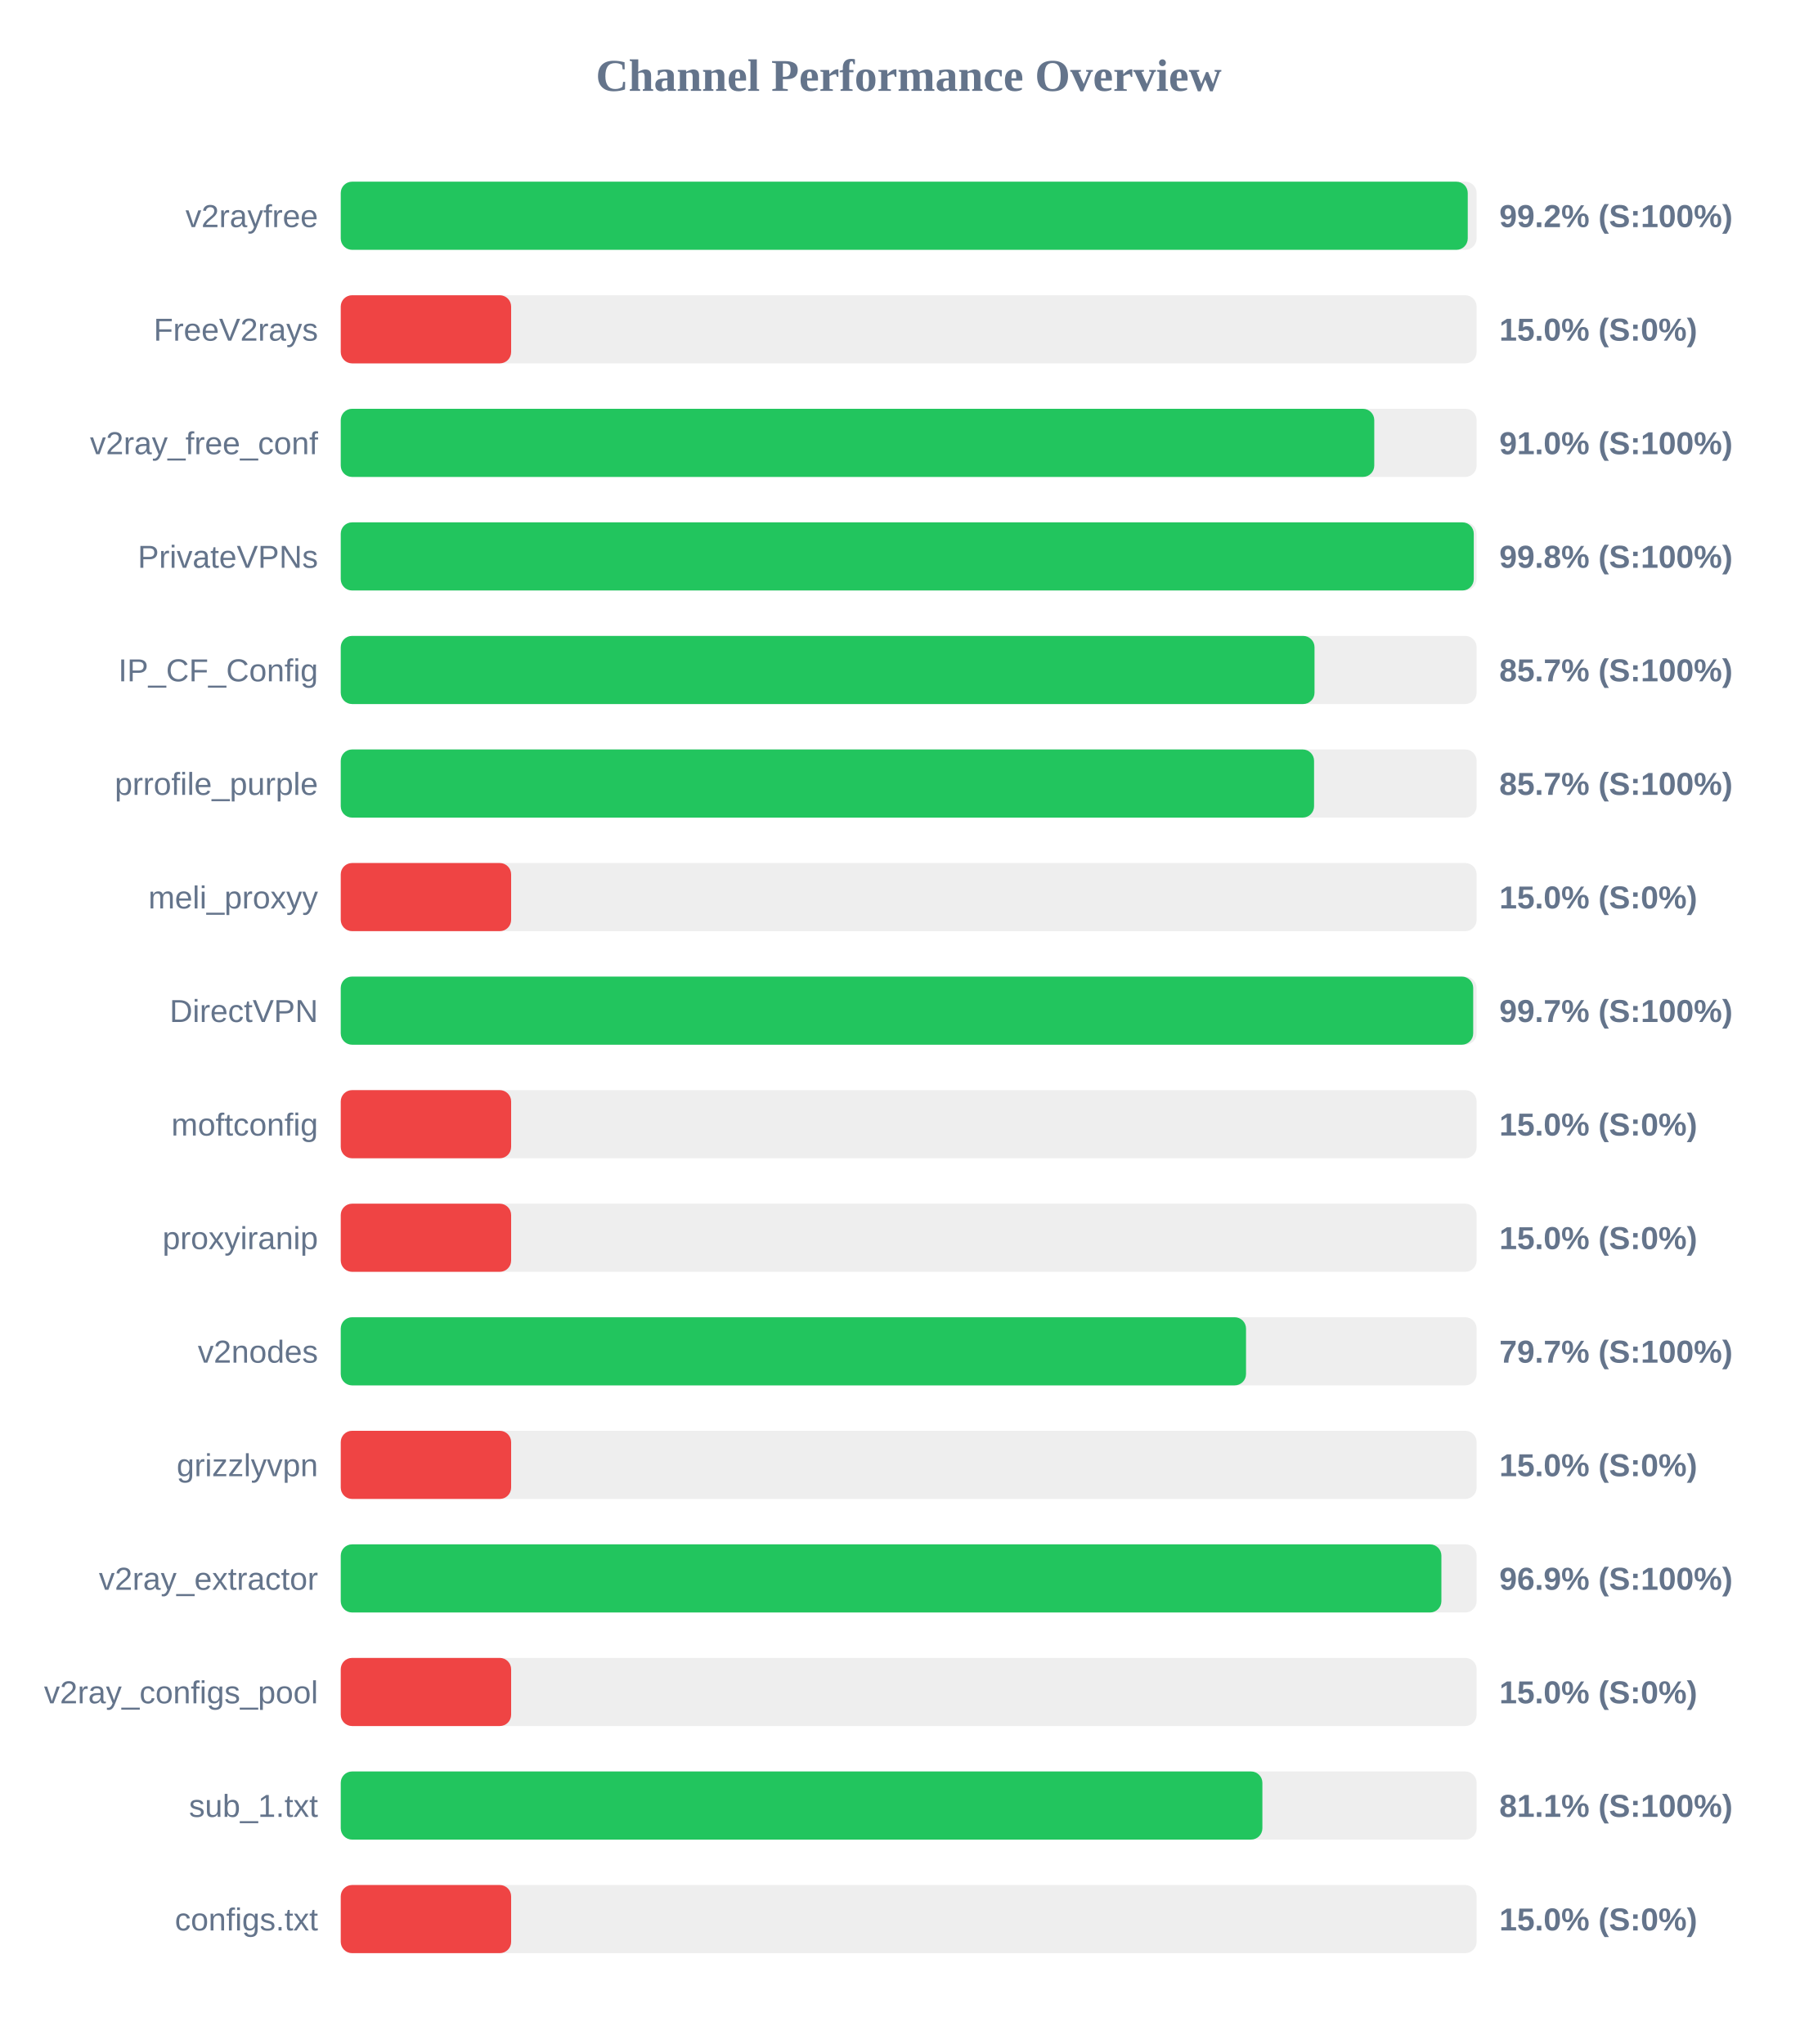
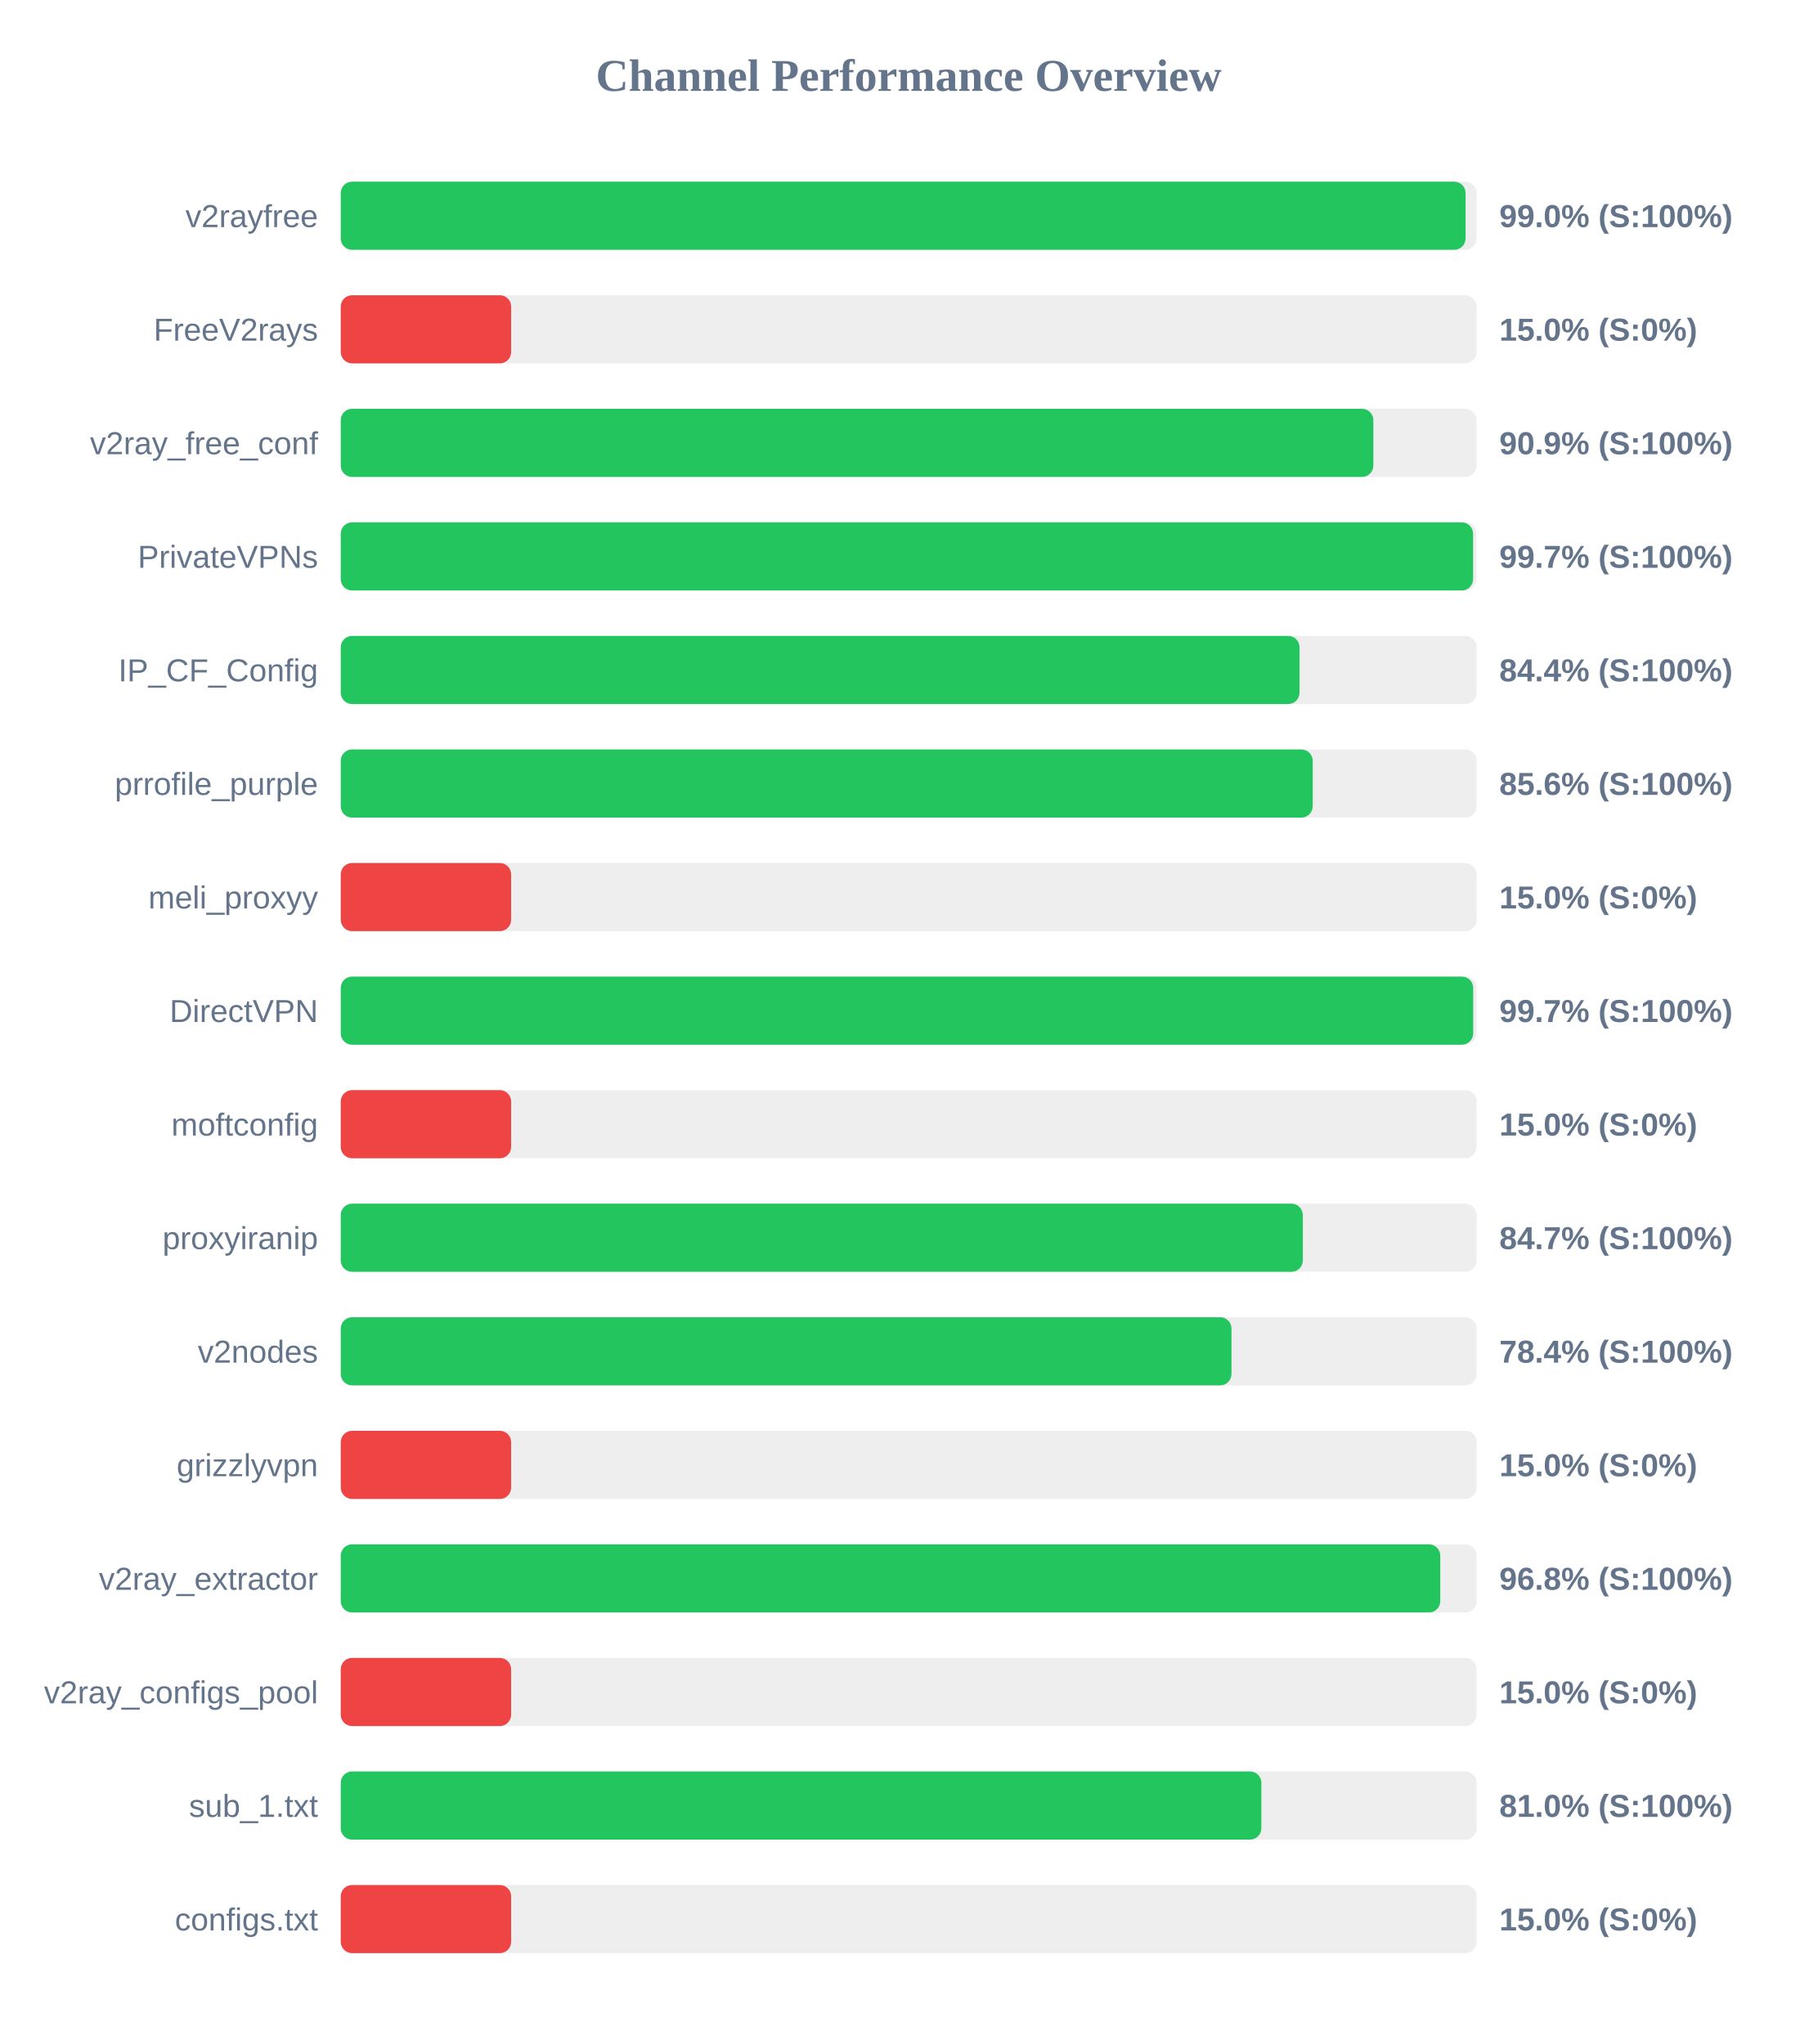
<svg xmlns="http://www.w3.org/2000/svg" width="800" height="900" version="1.1">
  <style>
        .row { font: 14px Arial; fill: #64748b; }
        .score { font: bold 14px Arial; fill: #64748b; }
    </style>
  <text x="400" y="40" text-anchor="middle" font-size="20px" font-weight="bold" fill="#64748b">Channel Performance Overview</text>
  <rect x="150" y="80" width="500" height="30" fill="#eee" rx="5" />
-   <rect x="150" y="80" width="496.1" height="30" fill="#22c55e" rx="5" />
+   <rect x="150" y="80" width="495.15" height="30" fill="#22c55e" rx="5" />
  <text x="140" y="100" text-anchor="end" class="row">v2rayfree</text>
-   <text x="660" y="100" text-anchor="start" class="score">99.2% (S:100%)</text>
+   <text x="660" y="100" text-anchor="start" class="score">99.0% (S:100%)</text>
  <rect x="150" y="130" width="500" height="30" fill="#eee" rx="5" />
  <rect x="150" y="130" width="75.0" height="30" fill="#ef4444" rx="5" />
  <text x="140" y="150" text-anchor="end" class="row">FreeV2rays</text>
  <text x="660" y="150" text-anchor="start" class="score">15.0% (S:0%)</text>
  <rect x="150" y="180" width="500" height="30" fill="#eee" rx="5" />
-   <rect x="150" y="180" width="454.95" height="30" fill="#22c55e" rx="5" />
+   <rect x="150" y="180" width="454.55" height="30" fill="#22c55e" rx="5" />
  <text x="140" y="200" text-anchor="end" class="row">v2ray_free_conf</text>
-   <text x="660" y="200" text-anchor="start" class="score">91.0% (S:100%)</text>
+   <text x="660" y="200" text-anchor="start" class="score">90.9% (S:100%)</text>
  <rect x="150" y="230" width="500" height="30" fill="#eee" rx="5" />
-   <rect x="150" y="230" width="498.75" height="30" fill="#22c55e" rx="5" />
+   <rect x="150" y="230" width="498.45" height="30" fill="#22c55e" rx="5" />
  <text x="140" y="250" text-anchor="end" class="row">PrivateVPNs</text>
-   <text x="660" y="250" text-anchor="start" class="score">99.8% (S:100%)</text>
+   <text x="660" y="250" text-anchor="start" class="score">99.7% (S:100%)</text>
  <rect x="150" y="280" width="500" height="30" fill="#eee" rx="5" />
-   <rect x="150" y="280" width="428.65" height="30" fill="#22c55e" rx="5" />
+   <rect x="150" y="280" width="422.05" height="30" fill="#22c55e" rx="5" />
  <text x="140" y="300" text-anchor="end" class="row">IP_CF_Config</text>
-   <text x="660" y="300" text-anchor="start" class="score">85.7% (S:100%)</text>
+   <text x="660" y="300" text-anchor="start" class="score">84.4% (S:100%)</text>
  <rect x="150" y="330" width="500" height="30" fill="#eee" rx="5" />
-   <rect x="150" y="330" width="428.45" height="30" fill="#22c55e" rx="5" />
+   <rect x="150" y="330" width="427.85" height="30" fill="#22c55e" rx="5" />
  <text x="140" y="350" text-anchor="end" class="row">prrofile_purple</text>
-   <text x="660" y="350" text-anchor="start" class="score">85.7% (S:100%)</text>
+   <text x="660" y="350" text-anchor="start" class="score">85.6% (S:100%)</text>
  <rect x="150" y="380" width="500" height="30" fill="#eee" rx="5" />
  <rect x="150" y="380" width="75.0" height="30" fill="#ef4444" rx="5" />
  <text x="140" y="400" text-anchor="end" class="row">meli_proxyy</text>
  <text x="660" y="400" text-anchor="start" class="score">15.0% (S:0%)</text>
  <rect x="150" y="430" width="500" height="30" fill="#eee" rx="5" />
  <rect x="150" y="430" width="498.5" height="30" fill="#22c55e" rx="5" />
  <text x="140" y="450" text-anchor="end" class="row">DirectVPN</text>
  <text x="660" y="450" text-anchor="start" class="score">99.7% (S:100%)</text>
  <rect x="150" y="480" width="500" height="30" fill="#eee" rx="5" />
  <rect x="150" y="480" width="75.0" height="30" fill="#ef4444" rx="5" />
  <text x="140" y="500" text-anchor="end" class="row">moftconfig</text>
  <text x="660" y="500" text-anchor="start" class="score">15.0% (S:0%)</text>
  <rect x="150" y="530" width="500" height="30" fill="#eee" rx="5" />
-   <rect x="150" y="530" width="75.0" height="30" fill="#ef4444" rx="5" />
+   <rect x="150" y="530" width="423.5" height="30" fill="#22c55e" rx="5" />
  <text x="140" y="550" text-anchor="end" class="row">proxyiranip</text>
-   <text x="660" y="550" text-anchor="start" class="score">15.0% (S:0%)</text>
+   <text x="660" y="550" text-anchor="start" class="score">84.7% (S:100%)</text>
  <rect x="150" y="580" width="500" height="30" fill="#eee" rx="5" />
-   <rect x="150" y="580" width="398.5" height="30" fill="#22c55e" rx="5" />
+   <rect x="150" y="580" width="392.1" height="30" fill="#22c55e" rx="5" />
  <text x="140" y="600" text-anchor="end" class="row">v2nodes</text>
-   <text x="660" y="600" text-anchor="start" class="score">79.7% (S:100%)</text>
+   <text x="660" y="600" text-anchor="start" class="score">78.4% (S:100%)</text>
  <rect x="150" y="630" width="500" height="30" fill="#eee" rx="5" />
  <rect x="150" y="630" width="75.0" height="30" fill="#ef4444" rx="5" />
  <text x="140" y="650" text-anchor="end" class="row">grizzlyvpn</text>
  <text x="660" y="650" text-anchor="start" class="score">15.0% (S:0%)</text>
  <rect x="150" y="680" width="500" height="30" fill="#eee" rx="5" />
-   <rect x="150" y="680" width="484.5" height="30" fill="#22c55e" rx="5" />
+   <rect x="150" y="680" width="484.0" height="30" fill="#22c55e" rx="5" />
  <text x="140" y="700" text-anchor="end" class="row">v2ray_extractor</text>
-   <text x="660" y="700" text-anchor="start" class="score">96.9% (S:100%)</text>
+   <text x="660" y="700" text-anchor="start" class="score">96.8% (S:100%)</text>
  <rect x="150" y="730" width="500" height="30" fill="#eee" rx="5" />
  <rect x="150" y="730" width="75.0" height="30" fill="#ef4444" rx="5" />
  <text x="140" y="750" text-anchor="end" class="row">v2ray_configs_pool</text>
  <text x="660" y="750" text-anchor="start" class="score">15.0% (S:0%)</text>
  <rect x="150" y="780" width="500" height="30" fill="#eee" rx="5" />
-   <rect x="150" y="780" width="405.7" height="30" fill="#22c55e" rx="5" />
+   <rect x="150" y="780" width="405.25" height="30" fill="#22c55e" rx="5" />
  <text x="140" y="800" text-anchor="end" class="row">sub_1.txt</text>
-   <text x="660" y="800" text-anchor="start" class="score">81.1% (S:100%)</text>
+   <text x="660" y="800" text-anchor="start" class="score">81.0% (S:100%)</text>
  <rect x="150" y="830" width="500" height="30" fill="#eee" rx="5" />
  <rect x="150" y="830" width="75.0" height="30" fill="#ef4444" rx="5" />
  <text x="140" y="850" text-anchor="end" class="row">configs.txt</text>
  <text x="660" y="850" text-anchor="start" class="score">15.0% (S:0%)</text>
</svg>
